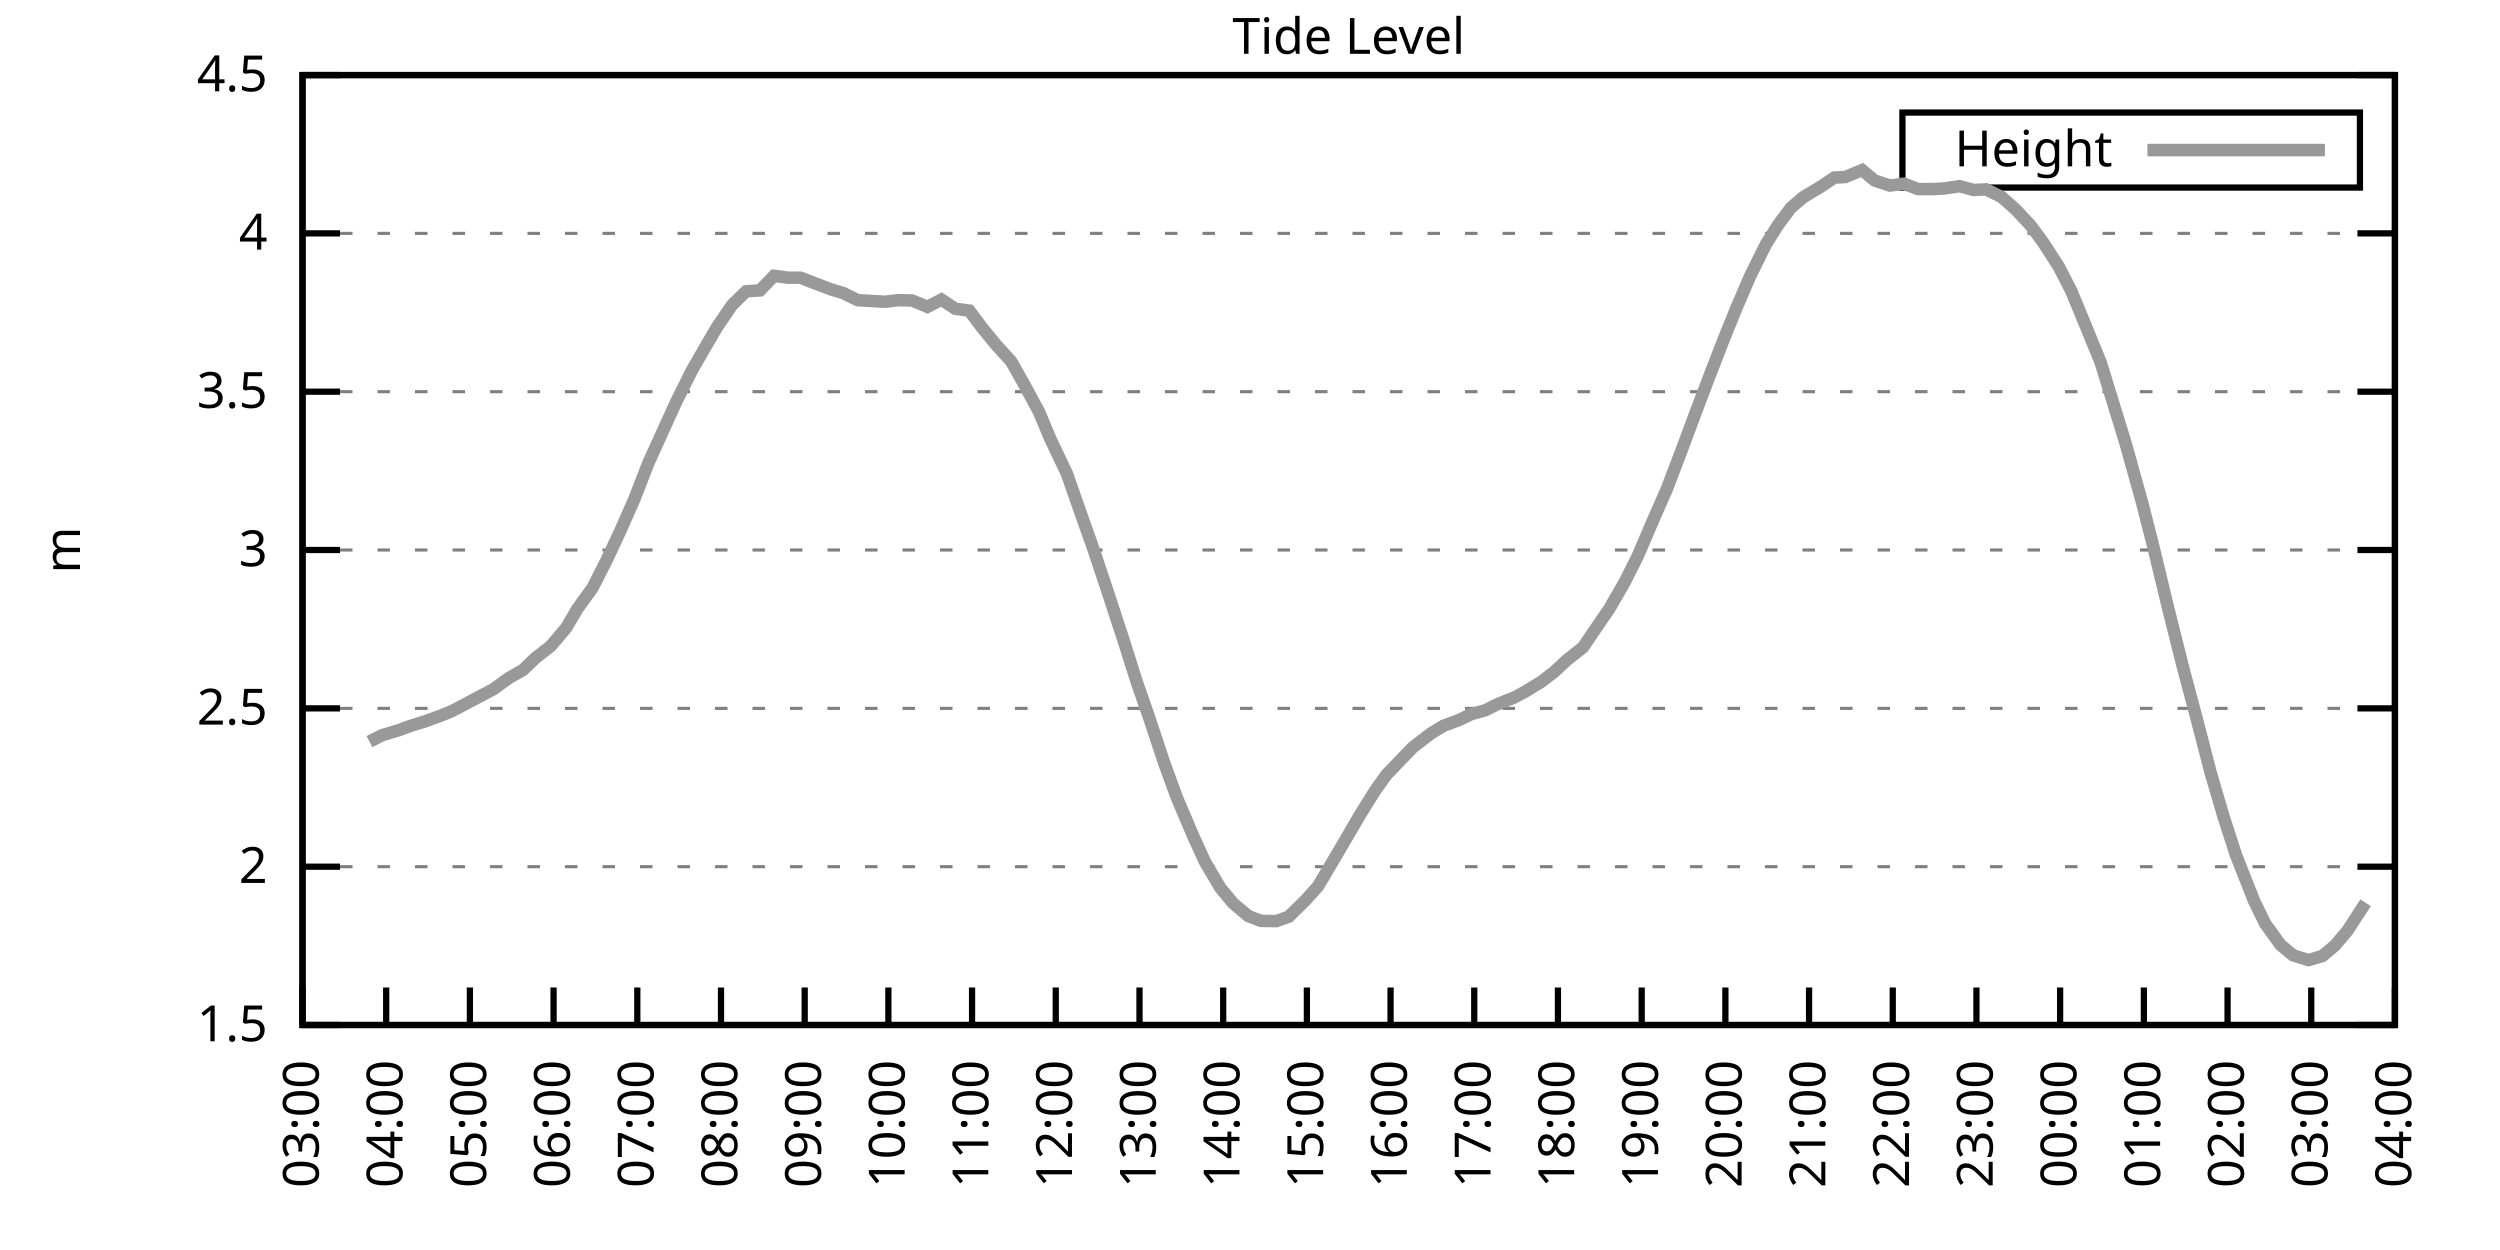
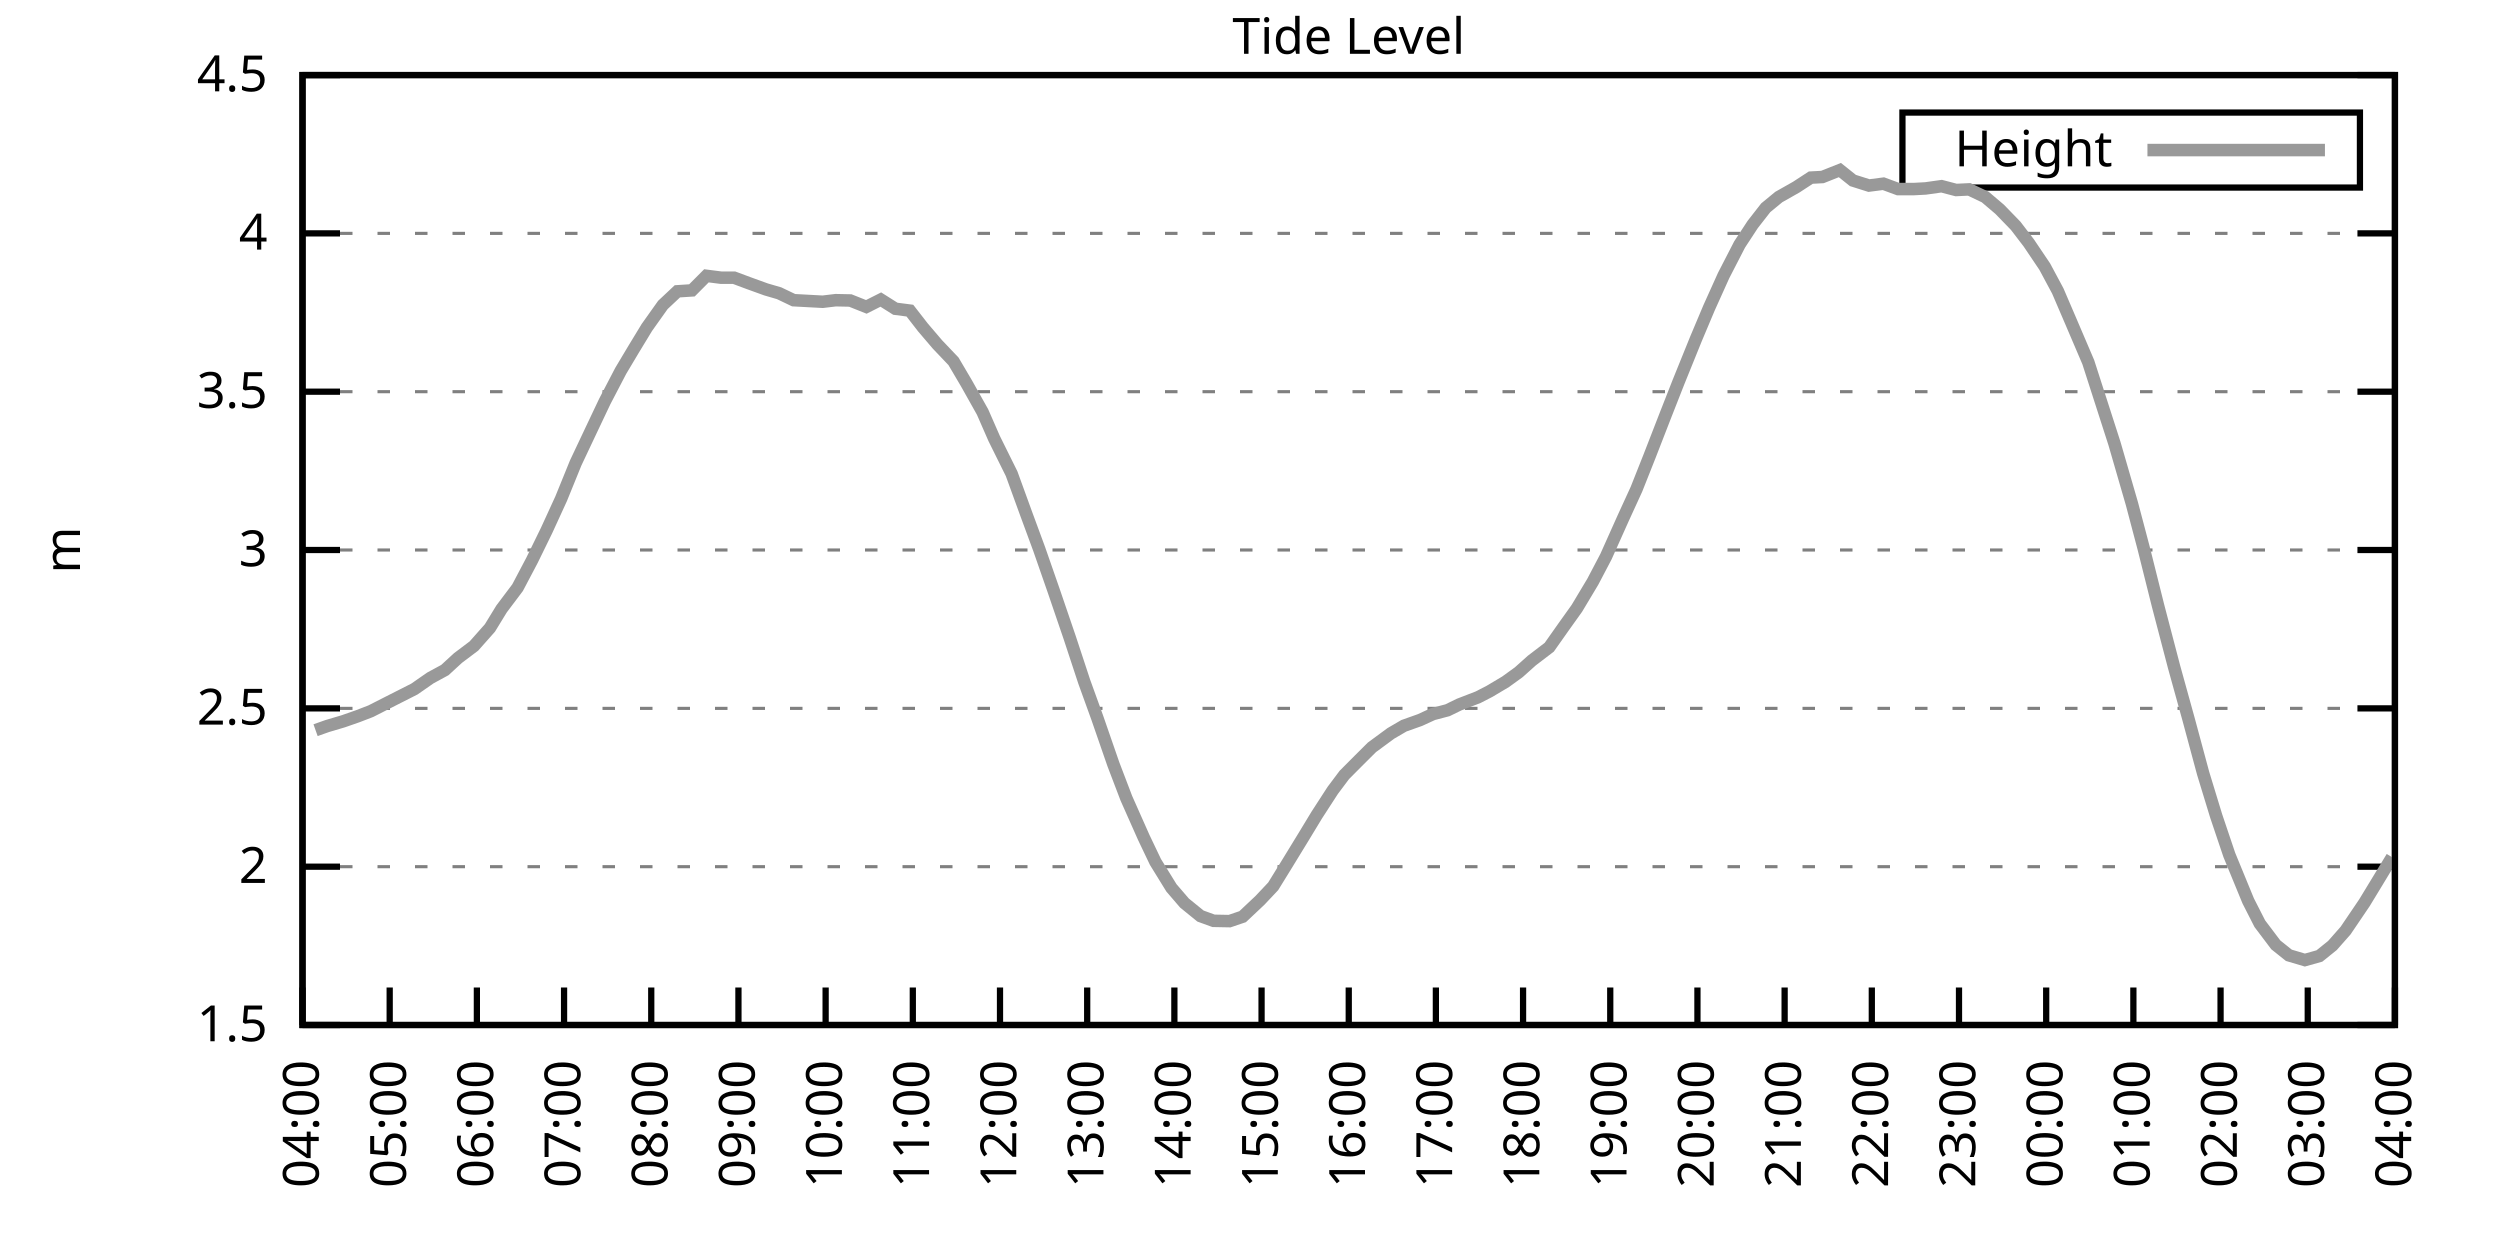
<svg xmlns="http://www.w3.org/2000/svg" xmlns:xlink="http://www.w3.org/1999/xlink" width="400" height="200" viewBox="0 0 400 200">
  <g id="gnuplot_canvas">
    <rect x="0" y="0" width="400" height="200" fill="none" />
    <defs>
      <circle id="gpDot" r="0.5" stroke-width="0.5" stroke="currentColor" />
      <path id="gpPt0" stroke-width="0.333" stroke="currentColor" d="M-1,0 h2 M0,-1 v2" />
      <path id="gpPt1" stroke-width="0.333" stroke="currentColor" d="M-1,-1 L1,1 M1,-1 L-1,1" />
      <path id="gpPt2" stroke-width="0.333" stroke="currentColor" d="M-1,0 L1,0 M0,-1 L0,1 M-1,-1 L1,1 M-1,1 L1,-1" />
      <rect id="gpPt3" stroke-width="0.333" stroke="currentColor" x="-1" y="-1" width="2" height="2" />
      <rect id="gpPt4" stroke-width="0.333" stroke="currentColor" fill="currentColor" x="-1" y="-1" width="2" height="2" />
      <circle id="gpPt5" stroke-width="0.333" stroke="currentColor" cx="0" cy="0" r="1" />
      <use xlink:href="#gpPt5" id="gpPt6" fill="currentColor" stroke="none" />
      <path id="gpPt7" stroke-width="0.333" stroke="currentColor" d="M0,-1.33 L-1.33,0.67 L1.33,0.67 z" />
      <use xlink:href="#gpPt7" id="gpPt8" fill="currentColor" stroke="none" />
      <use xlink:href="#gpPt7" id="gpPt9" stroke="currentColor" transform="rotate(180)" />
      <use xlink:href="#gpPt9" id="gpPt10" fill="currentColor" stroke="none" />
      <use xlink:href="#gpPt3" id="gpPt11" stroke="currentColor" transform="rotate(45)" />
      <use xlink:href="#gpPt11" id="gpPt12" fill="currentColor" stroke="none" />
      <path id="gpPt13" stroke-width="0.333" stroke="currentColor" d="M0,1.330 L1.265,0.411 L0.782,-1.067 L-0.782,-1.076 L-1.265,0.411 z" />
      <use xlink:href="#gpPt13" id="gpPt14" fill="currentColor" stroke="none" />
      <filter id="textbox" filterUnits="objectBoundingBox" x="0" y="0" height="1" width="1">
        <feFlood flood-color="white" flood-opacity="1" result="bgnd" />
        <feComposite in="SourceGraphic" in2="bgnd" operator="atop" />
      </filter>
      <filter id="greybox" filterUnits="objectBoundingBox" x="0" y="0" height="1" width="1">
        <feFlood flood-color="lightgrey" flood-opacity="1" result="grey" />
        <feComposite in="SourceGraphic" in2="grey" operator="atop" />
      </filter>
    </defs>
    <g fill="none" color="white" stroke="currentColor" stroke-width="1.00" stroke-linecap="butt" stroke-linejoin="miter">
</g>
    <g fill="none" color="black" stroke="currentColor" stroke-width="1.00" stroke-linecap="butt" stroke-linejoin="miter">
      <g stroke="none" shape-rendering="crispEdges">
        <polygon fill="rgb(255, 255, 255)" points="48.40,164.00 383.18,164.00 383.18,12.02 48.40,12.02 " />
      </g>
    </g>
    <g fill="none" color="black" stroke="currentColor" stroke-width="1.00" stroke-linecap="butt" stroke-linejoin="miter">
</g>
    <g fill="none" color="black" stroke="black" stroke-width="0.50" stroke-linecap="butt" stroke-linejoin="miter">
</g>
    <g fill="none" color="gray" stroke="currentColor" stroke-width="0.50" stroke-linecap="butt" stroke-linejoin="miter">
      <path stroke="gray" stroke-dasharray="2,4" class="gridline" d="M48.40,164.00 L383.19,164.00  " />
    </g>
    <g fill="none" color="gray" stroke="gray" stroke-width="1.00" stroke-linecap="butt" stroke-linejoin="miter">
</g>
    <g fill="none" color="black" stroke="currentColor" stroke-width="1.00" stroke-linecap="butt" stroke-linejoin="miter">
      <path stroke="black" d="M48.40,164.00 L54.40,164.00 M383.19,164.00 L377.19,164.00  " />
      <g transform="translate(42.80,166.60)" stroke="none" fill="black" font-family="Sans" font-size="8.00" text-anchor="end">
        <text>
          <tspan font-family="Sans"> 1.5</tspan>
        </text>
      </g>
    </g>
    <g fill="none" color="black" stroke="currentColor" stroke-width="1.00" stroke-linecap="butt" stroke-linejoin="miter">
</g>
    <g fill="none" color="black" stroke="black" stroke-width="0.50" stroke-linecap="butt" stroke-linejoin="miter">
</g>
    <g fill="none" color="gray" stroke="currentColor" stroke-width="0.50" stroke-linecap="butt" stroke-linejoin="miter">
      <path stroke="gray" stroke-dasharray="2,4" class="gridline" d="M48.40,138.67 L383.19,138.67  " />
    </g>
    <g fill="none" color="gray" stroke="gray" stroke-width="1.00" stroke-linecap="butt" stroke-linejoin="miter">
</g>
    <g fill="none" color="black" stroke="currentColor" stroke-width="1.00" stroke-linecap="butt" stroke-linejoin="miter">
      <path stroke="black" d="M48.40,138.67 L54.40,138.67 M383.19,138.67 L377.19,138.67  " />
      <g transform="translate(42.80,141.27)" stroke="none" fill="black" font-family="Sans" font-size="8.00" text-anchor="end">
        <text>
          <tspan font-family="Sans"> 2</tspan>
        </text>
      </g>
    </g>
    <g fill="none" color="black" stroke="currentColor" stroke-width="1.00" stroke-linecap="butt" stroke-linejoin="miter">
</g>
    <g fill="none" color="black" stroke="black" stroke-width="0.50" stroke-linecap="butt" stroke-linejoin="miter">
</g>
    <g fill="none" color="gray" stroke="currentColor" stroke-width="0.50" stroke-linecap="butt" stroke-linejoin="miter">
      <path stroke="gray" stroke-dasharray="2,4" class="gridline" d="M48.40,113.34 L383.19,113.34  " />
    </g>
    <g fill="none" color="gray" stroke="gray" stroke-width="1.00" stroke-linecap="butt" stroke-linejoin="miter">
</g>
    <g fill="none" color="black" stroke="currentColor" stroke-width="1.00" stroke-linecap="butt" stroke-linejoin="miter">
      <path stroke="black" d="M48.40,113.34 L54.40,113.34 M383.19,113.34 L377.19,113.34  " />
      <g transform="translate(42.80,115.94)" stroke="none" fill="black" font-family="Sans" font-size="8.00" text-anchor="end">
        <text>
          <tspan font-family="Sans"> 2.5</tspan>
        </text>
      </g>
    </g>
    <g fill="none" color="black" stroke="currentColor" stroke-width="1.00" stroke-linecap="butt" stroke-linejoin="miter">
</g>
    <g fill="none" color="black" stroke="black" stroke-width="0.50" stroke-linecap="butt" stroke-linejoin="miter">
</g>
    <g fill="none" color="gray" stroke="currentColor" stroke-width="0.50" stroke-linecap="butt" stroke-linejoin="miter">
      <path stroke="gray" stroke-dasharray="2,4" class="gridline" d="M48.40,88.00 L383.19,88.00  " />
    </g>
    <g fill="none" color="gray" stroke="gray" stroke-width="1.00" stroke-linecap="butt" stroke-linejoin="miter">
</g>
    <g fill="none" color="black" stroke="currentColor" stroke-width="1.00" stroke-linecap="butt" stroke-linejoin="miter">
      <path stroke="black" d="M48.40,88.00 L54.40,88.00 M383.19,88.00 L377.19,88.00  " />
      <g transform="translate(42.80,90.60)" stroke="none" fill="black" font-family="Sans" font-size="8.00" text-anchor="end">
        <text>
          <tspan font-family="Sans"> 3</tspan>
        </text>
      </g>
    </g>
    <g fill="none" color="black" stroke="currentColor" stroke-width="1.00" stroke-linecap="butt" stroke-linejoin="miter">
</g>
    <g fill="none" color="black" stroke="black" stroke-width="0.50" stroke-linecap="butt" stroke-linejoin="miter">
</g>
    <g fill="none" color="gray" stroke="currentColor" stroke-width="0.50" stroke-linecap="butt" stroke-linejoin="miter">
      <path stroke="gray" stroke-dasharray="2,4" class="gridline" d="M48.40,62.67 L383.19,62.67  " />
    </g>
    <g fill="none" color="gray" stroke="gray" stroke-width="1.00" stroke-linecap="butt" stroke-linejoin="miter">
</g>
    <g fill="none" color="black" stroke="currentColor" stroke-width="1.00" stroke-linecap="butt" stroke-linejoin="miter">
      <path stroke="black" d="M48.40,62.67 L54.40,62.67 M383.19,62.67 L377.19,62.67  " />
      <g transform="translate(42.80,65.27)" stroke="none" fill="black" font-family="Sans" font-size="8.00" text-anchor="end">
        <text>
          <tspan font-family="Sans"> 3.5</tspan>
        </text>
      </g>
    </g>
    <g fill="none" color="black" stroke="currentColor" stroke-width="1.00" stroke-linecap="butt" stroke-linejoin="miter">
</g>
    <g fill="none" color="black" stroke="black" stroke-width="0.50" stroke-linecap="butt" stroke-linejoin="miter">
</g>
    <g fill="none" color="gray" stroke="currentColor" stroke-width="0.50" stroke-linecap="butt" stroke-linejoin="miter">
      <path stroke="gray" stroke-dasharray="2,4" class="gridline" d="M48.40,37.34 L383.19,37.34  " />
    </g>
    <g fill="none" color="gray" stroke="gray" stroke-width="1.00" stroke-linecap="butt" stroke-linejoin="miter">
</g>
    <g fill="none" color="black" stroke="currentColor" stroke-width="1.00" stroke-linecap="butt" stroke-linejoin="miter">
      <path stroke="black" d="M48.40,37.34 L54.40,37.34 M383.19,37.34 L377.19,37.34  " />
      <g transform="translate(42.80,39.94)" stroke="none" fill="black" font-family="Sans" font-size="8.00" text-anchor="end">
        <text>
          <tspan font-family="Sans"> 4</tspan>
        </text>
      </g>
    </g>
    <g fill="none" color="black" stroke="currentColor" stroke-width="1.00" stroke-linecap="butt" stroke-linejoin="miter">
</g>
    <g fill="none" color="black" stroke="black" stroke-width="0.50" stroke-linecap="butt" stroke-linejoin="miter">
</g>
    <g fill="none" color="gray" stroke="currentColor" stroke-width="0.50" stroke-linecap="butt" stroke-linejoin="miter">
      <path stroke="gray" stroke-dasharray="2,4" class="gridline" d="M48.40,12.01 L383.19,12.01  " />
    </g>
    <g fill="none" color="gray" stroke="gray" stroke-width="1.00" stroke-linecap="butt" stroke-linejoin="miter">
</g>
    <g fill="none" color="black" stroke="currentColor" stroke-width="1.00" stroke-linecap="butt" stroke-linejoin="miter">
      <path stroke="black" d="M48.40,12.01 L54.40,12.01 M383.19,12.01 L377.19,12.01  " />
      <g transform="translate(42.80,14.61)" stroke="none" fill="black" font-family="Sans" font-size="8.00" text-anchor="end">
        <text>
          <tspan font-family="Sans"> 4.5</tspan>
        </text>
      </g>
    </g>
    <g fill="none" color="black" stroke="currentColor" stroke-width="1.00" stroke-linecap="butt" stroke-linejoin="miter">
      <path stroke="black" d="M48.40,164.00 L48.40,158.00  " />
      <g transform="translate(51.00,169.60) rotate(270.00)" stroke="none" fill="black" font-family="Sans" font-size="8.00" text-anchor="end">
        <text>
-           <tspan font-family="Sans">03:00</tspan>
-         </text>
-       </g>
-     </g>
-     <g fill="none" color="black" stroke="currentColor" stroke-width="1.00" stroke-linecap="butt" stroke-linejoin="miter">
-       <path stroke="black" d="M61.79,164.00 L61.79,158.00  " />
-       <g transform="translate(64.39,169.60) rotate(270.00)" stroke="none" fill="black" font-family="Sans" font-size="8.00" text-anchor="end">
-         <text>
          <tspan font-family="Sans">04:00</tspan>
        </text>
      </g>
    </g>
    <g fill="none" color="black" stroke="currentColor" stroke-width="1.00" stroke-linecap="butt" stroke-linejoin="miter">
-       <path stroke="black" d="M75.18,164.00 L75.18,158.00  " />
-       <g transform="translate(77.78,169.60) rotate(270.00)" stroke="none" fill="black" font-family="Sans" font-size="8.00" text-anchor="end">
+       <path stroke="black" d="M62.35,164.00 L62.35,158.00  " />
+       <g transform="translate(64.95,169.60) rotate(270.00)" stroke="none" fill="black" font-family="Sans" font-size="8.00" text-anchor="end">
        <text>
          <tspan font-family="Sans">05:00</tspan>
        </text>
      </g>
    </g>
    <g fill="none" color="black" stroke="currentColor" stroke-width="1.00" stroke-linecap="butt" stroke-linejoin="miter">
-       <path stroke="black" d="M88.57,164.00 L88.57,158.00  " />
-       <g transform="translate(91.17,169.60) rotate(270.00)" stroke="none" fill="black" font-family="Sans" font-size="8.00" text-anchor="end">
+       <path stroke="black" d="M76.30,164.00 L76.30,158.00  " />
+       <g transform="translate(78.90,169.60) rotate(270.00)" stroke="none" fill="black" font-family="Sans" font-size="8.00" text-anchor="end">
        <text>
          <tspan font-family="Sans">06:00</tspan>
        </text>
      </g>
    </g>
    <g fill="none" color="black" stroke="currentColor" stroke-width="1.00" stroke-linecap="butt" stroke-linejoin="miter">
-       <path stroke="black" d="M101.97,164.00 L101.97,158.00  " />
-       <g transform="translate(104.57,169.60) rotate(270.00)" stroke="none" fill="black" font-family="Sans" font-size="8.00" text-anchor="end">
+       <path stroke="black" d="M90.25,164.00 L90.25,158.00  " />
+       <g transform="translate(92.85,169.60) rotate(270.00)" stroke="none" fill="black" font-family="Sans" font-size="8.00" text-anchor="end">
        <text>
          <tspan font-family="Sans">07:00</tspan>
        </text>
      </g>
    </g>
    <g fill="none" color="black" stroke="currentColor" stroke-width="1.00" stroke-linecap="butt" stroke-linejoin="miter">
-       <path stroke="black" d="M115.36,164.00 L115.36,158.00  " />
-       <g transform="translate(117.96,169.60) rotate(270.00)" stroke="none" fill="black" font-family="Sans" font-size="8.00" text-anchor="end">
+       <path stroke="black" d="M104.20,164.00 L104.20,158.00  " />
+       <g transform="translate(106.80,169.60) rotate(270.00)" stroke="none" fill="black" font-family="Sans" font-size="8.00" text-anchor="end">
        <text>
          <tspan font-family="Sans">08:00</tspan>
        </text>
      </g>
    </g>
    <g fill="none" color="black" stroke="currentColor" stroke-width="1.00" stroke-linecap="butt" stroke-linejoin="miter">
-       <path stroke="black" d="M128.75,164.00 L128.75,158.00  " />
-       <g transform="translate(131.35,169.60) rotate(270.00)" stroke="none" fill="black" font-family="Sans" font-size="8.00" text-anchor="end">
+       <path stroke="black" d="M118.15,164.00 L118.15,158.00  " />
+       <g transform="translate(120.75,169.60) rotate(270.00)" stroke="none" fill="black" font-family="Sans" font-size="8.00" text-anchor="end">
        <text>
          <tspan font-family="Sans">09:00</tspan>
        </text>
      </g>
    </g>
    <g fill="none" color="black" stroke="currentColor" stroke-width="1.00" stroke-linecap="butt" stroke-linejoin="miter">
-       <path stroke="black" d="M142.14,164.00 L142.14,158.00  " />
-       <g transform="translate(144.74,169.60) rotate(270.00)" stroke="none" fill="black" font-family="Sans" font-size="8.00" text-anchor="end">
+       <path stroke="black" d="M132.10,164.00 L132.10,158.00  " />
+       <g transform="translate(134.70,169.60) rotate(270.00)" stroke="none" fill="black" font-family="Sans" font-size="8.00" text-anchor="end">
        <text>
          <tspan font-family="Sans">10:00</tspan>
        </text>
      </g>
    </g>
    <g fill="none" color="black" stroke="currentColor" stroke-width="1.00" stroke-linecap="butt" stroke-linejoin="miter">
-       <path stroke="black" d="M155.53,164.00 L155.53,158.00  " />
-       <g transform="translate(158.13,169.60) rotate(270.00)" stroke="none" fill="black" font-family="Sans" font-size="8.00" text-anchor="end">
+       <path stroke="black" d="M146.05,164.00 L146.05,158.00  " />
+       <g transform="translate(148.65,169.60) rotate(270.00)" stroke="none" fill="black" font-family="Sans" font-size="8.00" text-anchor="end">
        <text>
          <tspan font-family="Sans">11:00</tspan>
        </text>
      </g>
    </g>
    <g fill="none" color="black" stroke="currentColor" stroke-width="1.00" stroke-linecap="butt" stroke-linejoin="miter">
-       <path stroke="black" d="M168.92,164.00 L168.92,158.00  " />
-       <g transform="translate(171.52,169.60) rotate(270.00)" stroke="none" fill="black" font-family="Sans" font-size="8.00" text-anchor="end">
+       <path stroke="black" d="M160.00,164.00 L160.00,158.00  " />
+       <g transform="translate(162.60,169.60) rotate(270.00)" stroke="none" fill="black" font-family="Sans" font-size="8.00" text-anchor="end">
        <text>
          <tspan font-family="Sans">12:00</tspan>
        </text>
      </g>
    </g>
    <g fill="none" color="black" stroke="currentColor" stroke-width="1.00" stroke-linecap="butt" stroke-linejoin="miter">
-       <path stroke="black" d="M182.32,164.00 L182.32,158.00  " />
-       <g transform="translate(184.92,169.60) rotate(270.00)" stroke="none" fill="black" font-family="Sans" font-size="8.00" text-anchor="end">
+       <path stroke="black" d="M173.95,164.00 L173.95,158.00  " />
+       <g transform="translate(176.55,169.60) rotate(270.00)" stroke="none" fill="black" font-family="Sans" font-size="8.00" text-anchor="end">
        <text>
          <tspan font-family="Sans">13:00</tspan>
        </text>
      </g>
    </g>
    <g fill="none" color="black" stroke="currentColor" stroke-width="1.00" stroke-linecap="butt" stroke-linejoin="miter">
-       <path stroke="black" d="M195.71,164.00 L195.71,158.00  " />
-       <g transform="translate(198.31,169.60) rotate(270.00)" stroke="none" fill="black" font-family="Sans" font-size="8.00" text-anchor="end">
+       <path stroke="black" d="M187.90,164.00 L187.90,158.00  " />
+       <g transform="translate(190.50,169.60) rotate(270.00)" stroke="none" fill="black" font-family="Sans" font-size="8.00" text-anchor="end">
        <text>
          <tspan font-family="Sans">14:00</tspan>
        </text>
      </g>
    </g>
    <g fill="none" color="black" stroke="currentColor" stroke-width="1.00" stroke-linecap="butt" stroke-linejoin="miter">
-       <path stroke="black" d="M209.10,164.00 L209.10,158.00  " />
-       <g transform="translate(211.70,169.60) rotate(270.00)" stroke="none" fill="black" font-family="Sans" font-size="8.00" text-anchor="end">
+       <path stroke="black" d="M201.85,164.00 L201.85,158.00  " />
+       <g transform="translate(204.45,169.60) rotate(270.00)" stroke="none" fill="black" font-family="Sans" font-size="8.00" text-anchor="end">
        <text>
          <tspan font-family="Sans">15:00</tspan>
        </text>
      </g>
    </g>
    <g fill="none" color="black" stroke="currentColor" stroke-width="1.00" stroke-linecap="butt" stroke-linejoin="miter">
-       <path stroke="black" d="M222.49,164.00 L222.49,158.00  " />
-       <g transform="translate(225.09,169.60) rotate(270.00)" stroke="none" fill="black" font-family="Sans" font-size="8.00" text-anchor="end">
+       <path stroke="black" d="M215.80,164.00 L215.80,158.00  " />
+       <g transform="translate(218.40,169.60) rotate(270.00)" stroke="none" fill="black" font-family="Sans" font-size="8.00" text-anchor="end">
        <text>
          <tspan font-family="Sans">16:00</tspan>
        </text>
      </g>
    </g>
    <g fill="none" color="black" stroke="currentColor" stroke-width="1.00" stroke-linecap="butt" stroke-linejoin="miter">
-       <path stroke="black" d="M235.88,164.00 L235.88,158.00  " />
-       <g transform="translate(238.48,169.60) rotate(270.00)" stroke="none" fill="black" font-family="Sans" font-size="8.00" text-anchor="end">
+       <path stroke="black" d="M229.74,164.00 L229.74,158.00  " />
+       <g transform="translate(232.34,169.60) rotate(270.00)" stroke="none" fill="black" font-family="Sans" font-size="8.00" text-anchor="end">
        <text>
          <tspan font-family="Sans">17:00</tspan>
        </text>
      </g>
    </g>
    <g fill="none" color="black" stroke="currentColor" stroke-width="1.00" stroke-linecap="butt" stroke-linejoin="miter">
-       <path stroke="black" d="M249.27,164.00 L249.27,158.00  " />
-       <g transform="translate(251.87,169.60) rotate(270.00)" stroke="none" fill="black" font-family="Sans" font-size="8.00" text-anchor="end">
+       <path stroke="black" d="M243.69,164.00 L243.69,158.00  " />
+       <g transform="translate(246.29,169.60) rotate(270.00)" stroke="none" fill="black" font-family="Sans" font-size="8.00" text-anchor="end">
        <text>
          <tspan font-family="Sans">18:00</tspan>
        </text>
      </g>
    </g>
    <g fill="none" color="black" stroke="currentColor" stroke-width="1.00" stroke-linecap="butt" stroke-linejoin="miter">
-       <path stroke="black" d="M262.67,164.00 L262.67,158.00  " />
-       <g transform="translate(265.27,169.60) rotate(270.00)" stroke="none" fill="black" font-family="Sans" font-size="8.00" text-anchor="end">
+       <path stroke="black" d="M257.64,164.00 L257.64,158.00  " />
+       <g transform="translate(260.24,169.60) rotate(270.00)" stroke="none" fill="black" font-family="Sans" font-size="8.00" text-anchor="end">
        <text>
          <tspan font-family="Sans">19:00</tspan>
        </text>
      </g>
    </g>
    <g fill="none" color="black" stroke="currentColor" stroke-width="1.00" stroke-linecap="butt" stroke-linejoin="miter">
-       <path stroke="black" d="M276.06,164.00 L276.06,158.00  " />
-       <g transform="translate(278.66,169.60) rotate(270.00)" stroke="none" fill="black" font-family="Sans" font-size="8.00" text-anchor="end">
+       <path stroke="black" d="M271.59,164.00 L271.59,158.00  " />
+       <g transform="translate(274.19,169.60) rotate(270.00)" stroke="none" fill="black" font-family="Sans" font-size="8.00" text-anchor="end">
        <text>
          <tspan font-family="Sans">20:00</tspan>
        </text>
      </g>
    </g>
    <g fill="none" color="black" stroke="currentColor" stroke-width="1.00" stroke-linecap="butt" stroke-linejoin="miter">
-       <path stroke="black" d="M289.45,164.00 L289.45,158.00  " />
-       <g transform="translate(292.05,169.60) rotate(270.00)" stroke="none" fill="black" font-family="Sans" font-size="8.00" text-anchor="end">
+       <path stroke="black" d="M285.54,164.00 L285.54,158.00  " />
+       <g transform="translate(288.14,169.60) rotate(270.00)" stroke="none" fill="black" font-family="Sans" font-size="8.00" text-anchor="end">
        <text>
          <tspan font-family="Sans">21:00</tspan>
        </text>
      </g>
    </g>
    <g fill="none" color="black" stroke="currentColor" stroke-width="1.00" stroke-linecap="butt" stroke-linejoin="miter">
-       <path stroke="black" d="M302.84,164.00 L302.84,158.00  " />
-       <g transform="translate(305.44,169.60) rotate(270.00)" stroke="none" fill="black" font-family="Sans" font-size="8.00" text-anchor="end">
+       <path stroke="black" d="M299.49,164.00 L299.49,158.00  " />
+       <g transform="translate(302.09,169.60) rotate(270.00)" stroke="none" fill="black" font-family="Sans" font-size="8.00" text-anchor="end">
        <text>
          <tspan font-family="Sans">22:00</tspan>
        </text>
      </g>
    </g>
    <g fill="none" color="black" stroke="currentColor" stroke-width="1.00" stroke-linecap="butt" stroke-linejoin="miter">
-       <path stroke="black" d="M316.23,164.00 L316.23,158.00  " />
-       <g transform="translate(318.83,169.60) rotate(270.00)" stroke="none" fill="black" font-family="Sans" font-size="8.00" text-anchor="end">
+       <path stroke="black" d="M313.44,164.00 L313.44,158.00  " />
+       <g transform="translate(316.04,169.60) rotate(270.00)" stroke="none" fill="black" font-family="Sans" font-size="8.00" text-anchor="end">
        <text>
          <tspan font-family="Sans">23:00</tspan>
        </text>
      </g>
    </g>
    <g fill="none" color="black" stroke="currentColor" stroke-width="1.00" stroke-linecap="butt" stroke-linejoin="miter">
-       <path stroke="black" d="M329.62,164.00 L329.62,158.00  " />
-       <g transform="translate(332.22,169.60) rotate(270.00)" stroke="none" fill="black" font-family="Sans" font-size="8.00" text-anchor="end">
+       <path stroke="black" d="M327.39,164.00 L327.39,158.00  " />
+       <g transform="translate(329.99,169.60) rotate(270.00)" stroke="none" fill="black" font-family="Sans" font-size="8.00" text-anchor="end">
        <text>
          <tspan font-family="Sans">00:00</tspan>
        </text>
      </g>
    </g>
    <g fill="none" color="black" stroke="currentColor" stroke-width="1.00" stroke-linecap="butt" stroke-linejoin="miter">
-       <path stroke="black" d="M343.02,164.00 L343.02,158.00  " />
-       <g transform="translate(345.62,169.60) rotate(270.00)" stroke="none" fill="black" font-family="Sans" font-size="8.00" text-anchor="end">
+       <path stroke="black" d="M341.34,164.00 L341.34,158.00  " />
+       <g transform="translate(343.94,169.60) rotate(270.00)" stroke="none" fill="black" font-family="Sans" font-size="8.00" text-anchor="end">
        <text>
          <tspan font-family="Sans">01:00</tspan>
        </text>
      </g>
    </g>
    <g fill="none" color="black" stroke="currentColor" stroke-width="1.00" stroke-linecap="butt" stroke-linejoin="miter">
-       <path stroke="black" d="M356.41,164.00 L356.41,158.00  " />
-       <g transform="translate(359.01,169.60) rotate(270.00)" stroke="none" fill="black" font-family="Sans" font-size="8.00" text-anchor="end">
+       <path stroke="black" d="M355.29,164.00 L355.29,158.00  " />
+       <g transform="translate(357.89,169.60) rotate(270.00)" stroke="none" fill="black" font-family="Sans" font-size="8.00" text-anchor="end">
        <text>
          <tspan font-family="Sans">02:00</tspan>
        </text>
      </g>
    </g>
    <g fill="none" color="black" stroke="currentColor" stroke-width="1.00" stroke-linecap="butt" stroke-linejoin="miter">
-       <path stroke="black" d="M369.80,164.00 L369.80,158.00  " />
-       <g transform="translate(372.40,169.60) rotate(270.00)" stroke="none" fill="black" font-family="Sans" font-size="8.00" text-anchor="end">
+       <path stroke="black" d="M369.24,164.00 L369.24,158.00  " />
+       <g transform="translate(371.84,169.60) rotate(270.00)" stroke="none" fill="black" font-family="Sans" font-size="8.00" text-anchor="end">
        <text>
          <tspan font-family="Sans">03:00</tspan>
        </text>
      </g>
    </g>
    <g fill="none" color="black" stroke="currentColor" stroke-width="1.00" stroke-linecap="butt" stroke-linejoin="miter">
      <path stroke="black" d="M383.19,164.00 L383.19,158.00  " />
      <g transform="translate(385.79,169.60) rotate(270.00)" stroke="none" fill="black" font-family="Sans" font-size="8.00" text-anchor="end">
        <text>
          <tspan font-family="Sans">04:00</tspan>
        </text>
      </g>
    </g>
    <g fill="none" color="black" stroke="currentColor" stroke-width="1.00" stroke-linecap="butt" stroke-linejoin="miter">
</g>
    <g fill="none" color="black" stroke="currentColor" stroke-width="1.00" stroke-linecap="butt" stroke-linejoin="miter">
      <path stroke="black" d="M48.40,12.01 L48.40,164.00 L383.19,164.00 L383.19,12.01 L48.40,12.01 Z  " />
    </g>
    <g fill="none" color="black" stroke="currentColor" stroke-width="1.00" stroke-linecap="butt" stroke-linejoin="miter">
</g>
    <g fill="none" color="black" stroke="currentColor" stroke-width="1.00" stroke-linecap="butt" stroke-linejoin="miter">
      <path stroke="black" d="M304.39,30.01 L304.39,18.01 L377.59,18.01 L377.59,30.01 L304.39,30.01 Z  " />
    </g>
    <g id="Tide_level_plot_1">
      <g fill="none" color="white" stroke="black" stroke-width="2.00" stroke-linecap="butt" stroke-linejoin="miter">
</g>
      <g fill="none" color="black" stroke="currentColor" stroke-width="2.00" stroke-linecap="butt" stroke-linejoin="miter">
        <g transform="translate(337.99,26.61)" stroke="none" fill="black" font-family="Sans" font-size="8.00" text-anchor="end">
          <text>
            <tspan font-family="Sans">Height</tspan>
          </text>
        </g>
      </g>
      <g fill="none" color="black" stroke="currentColor" stroke-width="2.00" stroke-linecap="butt" stroke-linejoin="miter">
-         <path stroke="rgb(153, 153, 153)" d="M343.59,24.01 L371.99,24.01 M59.11,118.66 L61.12,117.64 L63.80,116.83 L65.59,116.17 L68.04,115.41 L70.27,114.60   L72.28,113.79 L74.96,112.37 L76.97,111.31 L78.98,110.25 L81.43,108.47 L83.66,107.21 L85.67,105.28 L88.13,103.36   L90.58,100.47 L92.37,97.43 L94.82,94.03 L97.06,89.63 L99.29,84.86 L101.52,79.80 L103.75,74.07 L106.21,68.65   L108.22,64.24 L110.67,59.33 L112.68,55.83 L114.69,52.39 L117.14,48.79 L119.38,46.61 L121.61,46.46 L123.84,44.13   L126.07,44.43 L128.08,44.43 L130.31,45.30 L132.99,46.31 L135.00,46.92 L137.23,48.03 L141.69,48.28 L143.70,48.03   L145.94,48.08 L148.39,49.10 L150.62,47.93 L152.85,49.40 L155.09,49.70 L157.10,52.39 L159.33,55.12 L161.78,57.81   L163.79,61.36 L166.25,65.92 L168.03,70.17 L170.71,75.80 L172.94,82.18 L174.95,87.85 L177.18,94.54 L179.64,102.04   L181.87,109.08 L183.88,114.86 L186.33,122.25 L188.34,127.73 L191.02,134.01 L192.81,137.91 L195.26,142.06 L197.27,144.49   L199.73,146.57 L201.73,147.33 L204.19,147.38 L206.20,146.67 L208.88,144.04 L210.88,141.81 L212.89,138.42 L215.57,133.86   L217.58,130.41 L220.04,126.46 L221.82,123.98 L224.05,121.65 L226.06,119.57 L228.96,117.34 L230.97,116.12 L233.43,115.21   L235.44,114.25 L237.67,113.64 L239.45,112.73 L242.36,111.56 L244.14,110.60 L246.60,109.08 L248.60,107.56 L250.61,105.69   L253.29,103.56 L255.52,100.27 L257.53,97.33 L259.99,93.07 L262.00,89.07 L264.67,82.84 L266.68,78.28 L268.69,73.01   L271.15,66.42 L273.16,61.10 L275.83,54.21 L277.84,49.25 L280.07,44.08 L282.53,39.11 L284.54,35.92 L286.55,33.24   L288.56,31.52 L291.23,29.94 L293.47,28.42 L295.25,28.32 L297.93,27.21 L299.94,28.88 L302.39,29.69 L304.63,29.39   L306.86,30.25 L309.31,30.25 L311.10,30.15 L313.55,29.79 L315.79,30.40 L317.79,30.30 L320.25,31.52 L322.48,33.49   L324.94,36.13 L326.95,38.86 L329.40,42.66 L331.41,46.56 L333.42,51.43 L336.10,57.96 L340.11,70.98 L342.79,80.61   L344.58,87.65 L346.81,96.92 L349.26,106.70 L351.50,115.11 L353.73,123.72 L355.74,130.56 L357.75,136.79 L360.65,144.14   L362.43,147.79 L364.89,151.18 L366.90,152.85 L369.35,153.61 L371.58,152.96 L373.59,151.28 L375.60,148.90 L378.50,144.44    " />
+         <path stroke="rgb(153, 153, 153)" d="M343.59,24.01 L371.99,24.01 M50.49,116.83 L52.35,116.17 L54.91,115.41 L57.23,114.60 L59.33,113.79 L62.12,112.37   L64.21,111.31 L66.30,110.25 L68.86,108.47 L71.18,107.21 L73.28,105.28 L75.83,103.36 L78.39,100.47 L80.25,97.43   L82.81,94.03 L85.13,89.63 L87.46,84.86 L89.78,79.80 L92.11,74.07 L94.67,68.65 L96.76,64.24 L99.32,59.33   L101.41,55.83 L103.50,52.39 L106.06,48.79 L108.38,46.61 L110.71,46.46 L113.03,44.13 L115.36,44.43 L117.45,44.43   L119.78,45.30 L122.57,46.31 L124.66,46.92 L126.98,48.03 L131.63,48.28 L133.72,48.03 L136.05,48.08 L138.61,49.10   L140.93,47.93 L143.26,49.40 L145.58,49.70 L147.67,52.39 L150.00,55.12 L152.56,57.81 L154.65,61.36 L157.21,65.92   L159.07,70.17 L161.86,75.80 L164.18,82.18 L166.27,87.85 L168.60,94.54 L171.16,102.04 L173.48,109.08 L175.57,114.86   L178.13,122.25 L180.22,127.73 L183.01,134.01 L184.87,137.91 L187.43,142.06 L189.52,144.49 L192.08,146.57 L194.17,147.33   L196.73,147.38 L198.82,146.67 L201.61,144.04 L203.71,141.81 L205.80,138.42 L208.59,133.86 L210.68,130.41 L213.24,126.46   L215.10,123.98 L217.42,121.65 L219.51,119.57 L222.54,117.34 L224.63,116.12 L227.19,115.21 L229.28,114.25 L231.60,113.64   L233.46,112.73 L236.49,111.56 L238.35,110.60 L240.90,109.08 L243.00,107.56 L245.09,105.69 L247.88,103.56 L250.20,100.27   L252.30,97.33 L254.85,93.07 L256.95,89.07 L259.74,82.84 L261.83,78.28 L263.92,73.01 L266.48,66.42 L268.57,61.10   L271.36,54.21 L273.45,49.25 L275.78,44.08 L278.34,39.11 L280.43,35.92 L282.52,33.24 L284.61,31.52 L287.40,29.94   L289.73,28.42 L291.59,28.32 L294.38,27.21 L296.47,28.88 L299.03,29.69 L301.35,29.39 L303.68,30.25 L306.23,30.25   L308.09,30.15 L310.65,29.79 L312.98,30.40 L315.07,30.30 L317.63,31.52 L319.95,33.49 L322.51,36.13 L324.60,38.86   L327.16,42.66 L329.25,46.56 L331.34,51.43 L334.13,57.96 L338.32,70.98 L341.11,80.61 L342.97,87.65 L345.29,96.92   L347.85,106.70 L350.18,115.11 L352.50,123.72 L354.59,130.56 L356.69,136.79 L359.71,144.14 L361.57,147.79 L364.13,151.18   L366.22,152.85 L368.78,153.61 L371.10,152.96 L373.19,151.28 L375.29,148.90 L378.31,144.44 L380.40,141.00 L382.73,137.15    " />
      </g>
    </g>
    <g fill="none" color="black" stroke="currentColor" stroke-width="2.00" stroke-linecap="butt" stroke-linejoin="miter">
</g>
    <g fill="none" color="black" stroke="black" stroke-width="1.00" stroke-linecap="butt" stroke-linejoin="miter">
</g>
    <g fill="none" color="black" stroke="currentColor" stroke-width="1.00" stroke-linecap="butt" stroke-linejoin="miter">
      <path stroke="black" d="M48.40,12.01 L48.40,164.00 L383.19,164.00 L383.19,12.01 L48.40,12.01 Z  " />
      <g transform="translate(12.80,88.01) rotate(270.00)" stroke="none" fill="black" font-family="Sans" font-size="8.00" text-anchor="middle">
        <text>
          <tspan font-family="Sans">m</tspan>
        </text>
      </g>
    </g>
    <g fill="none" color="black" stroke="currentColor" stroke-width="1.00" stroke-linecap="butt" stroke-linejoin="miter">
</g>
    <g fill="none" color="black" stroke="currentColor" stroke-width="1.00" stroke-linecap="butt" stroke-linejoin="miter">
      <g transform="translate(215.79,8.61)" stroke="none" fill="black" font-family="Sans" font-size="8.00" text-anchor="middle">
        <text>
          <tspan font-family="Sans">Tide Level</tspan>
        </text>
      </g>
    </g>
    <g fill="none" color="black" stroke="currentColor" stroke-width="1.00" stroke-linecap="butt" stroke-linejoin="miter">
</g>
  </g>
</svg>
